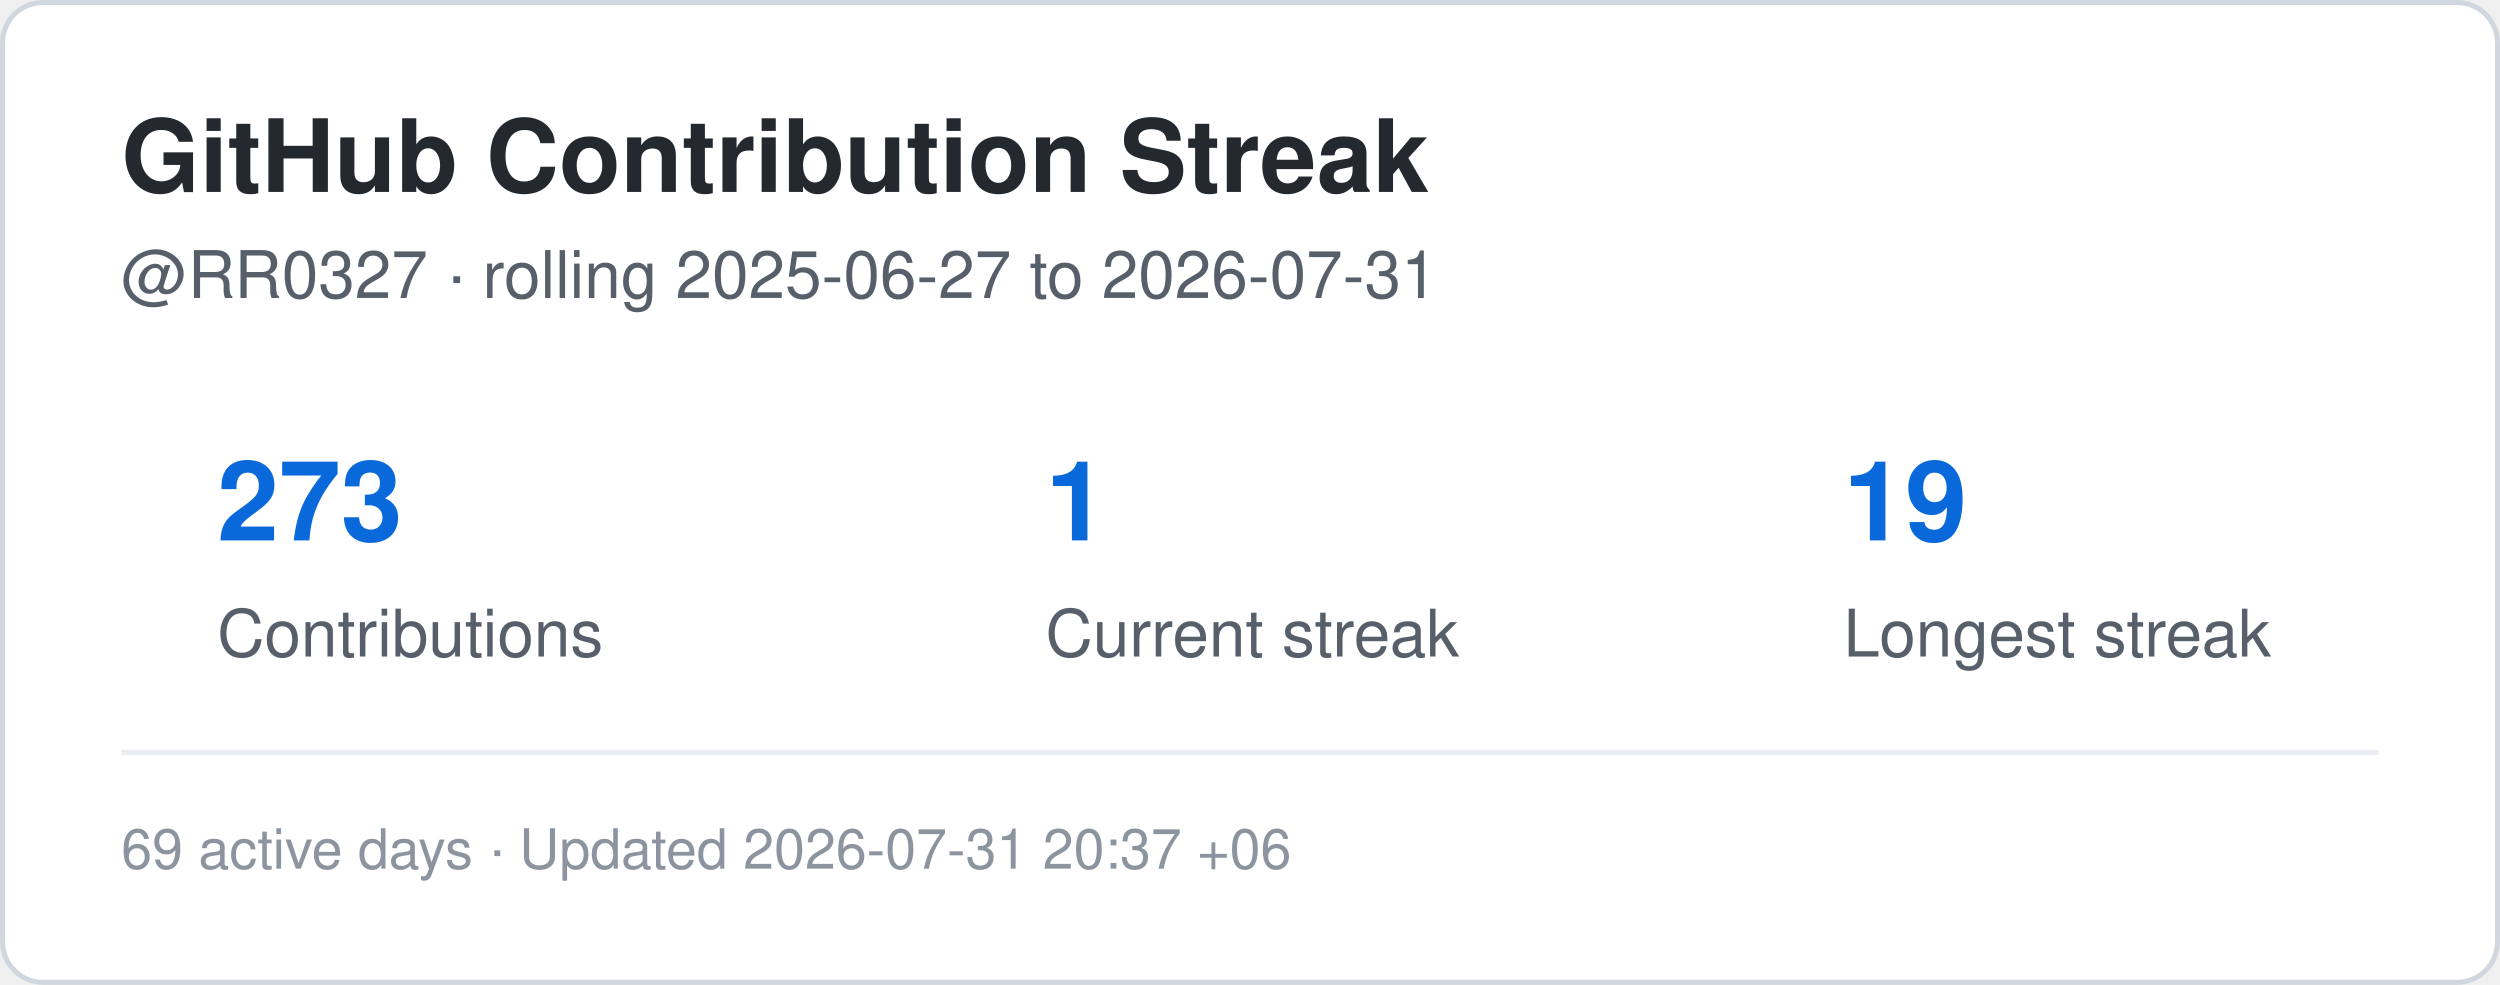
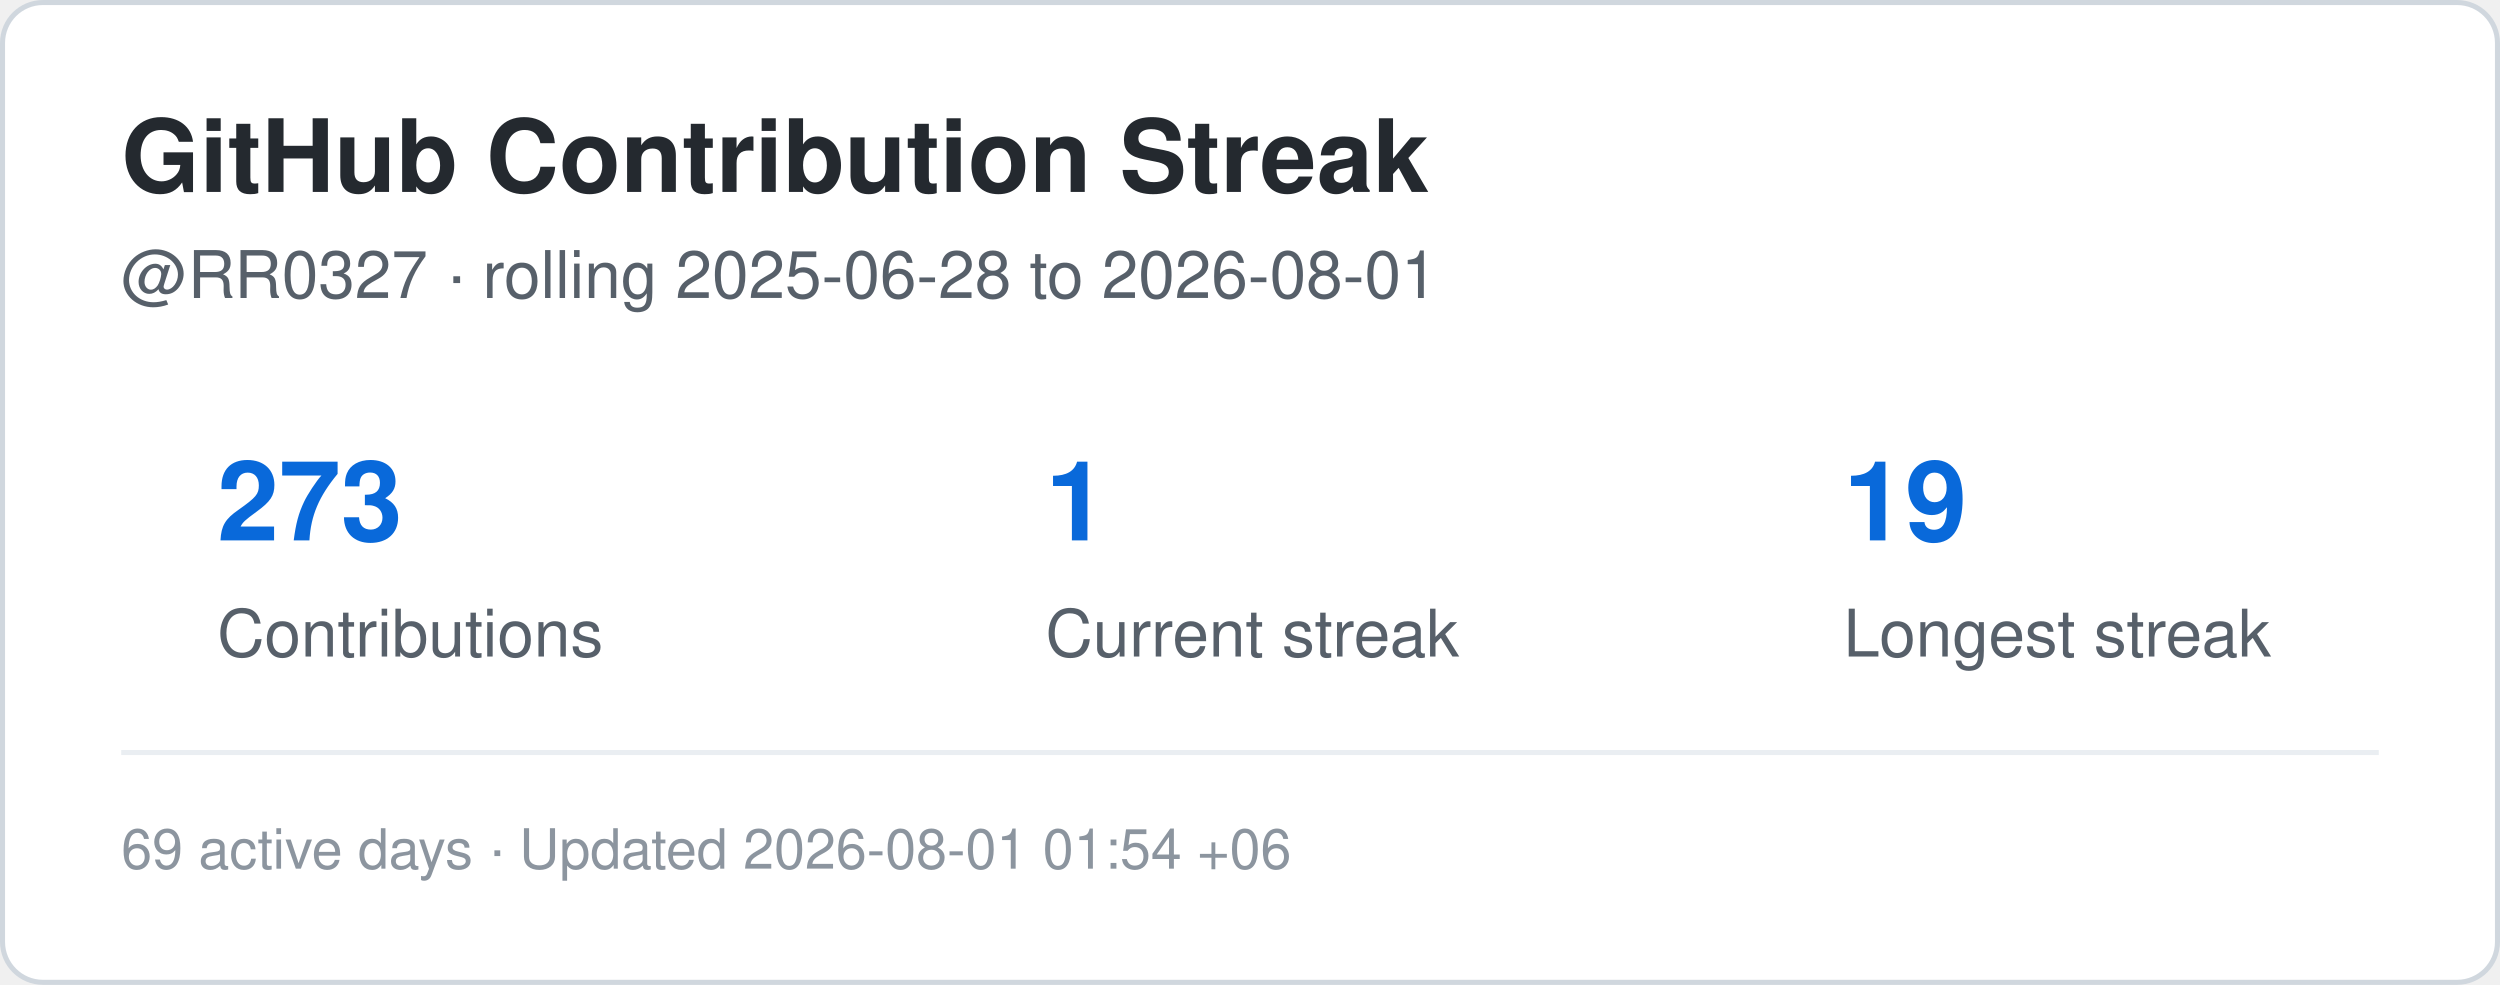
<svg xmlns="http://www.w3.org/2000/svg" width="495" height="195" viewBox="0 0 495 195" role="img" aria-label="Contribution streak for RR0327">
  <rect x="0.5" y="0.5" width="494" height="194" rx="8" fill="#ffffff" stroke="#d0d7de" />
  <style>
    .title {
      font: 700 20px -apple-system,BlinkMacSystemFont,"Segoe UI",Helvetica,Arial,sans-serif;
      fill: #24292f;
    }
    .label {
      font: 500 13px -apple-system,BlinkMacSystemFont,"Segoe UI",Helvetica,Arial,sans-serif;
      fill: #57606a;
    }
    .value {
      font: 700 22px -apple-system,BlinkMacSystemFont,"Segoe UI",Helvetica,Arial,sans-serif;
      fill: #0969da;
    }
    .small {
      font: 400 11px -apple-system,BlinkMacSystemFont,"Segoe UI",Helvetica,Arial,sans-serif;
      fill: #8c959f;
    }
  </style>
  <text x="24" y="38" class="title">GitHub Contribution Streak</text>
  <text x="24" y="59" class="label">
-     @RR0327 · rolling 2025-06-27 to 2026-07-31
+     @RR0327 · rolling 2025-06-28 to 2026-08-01
  </text>
  <text x="43" y="107" class="value">273</text>
  <text x="43" y="130" class="label">Contributions</text>
  <text x="207" y="107" class="value">1</text>
  <text x="207" y="130" class="label">Current streak</text>
  <text x="365" y="107" class="value">19</text>
  <text x="365" y="130" class="label">Longest streak</text>
  <line x1="24" y1="149" x2="471" y2="149" stroke="#eaeef2" />
  <text x="24" y="172" class="small">
-     69 active days · Updated 2026-07-31 20:37 +06
+     69 active days · Updated 2026-08-01 01:54 +06
  </text>
</svg>
